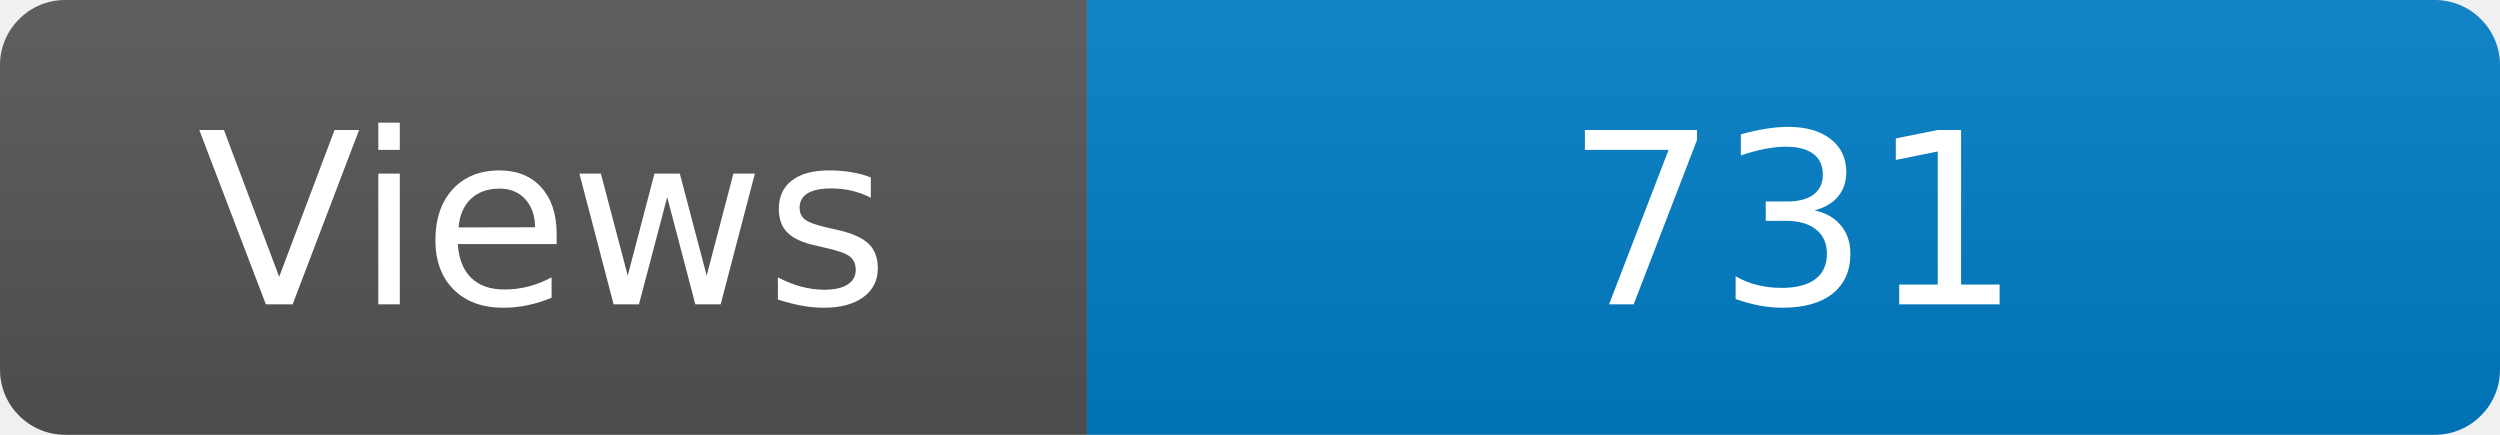
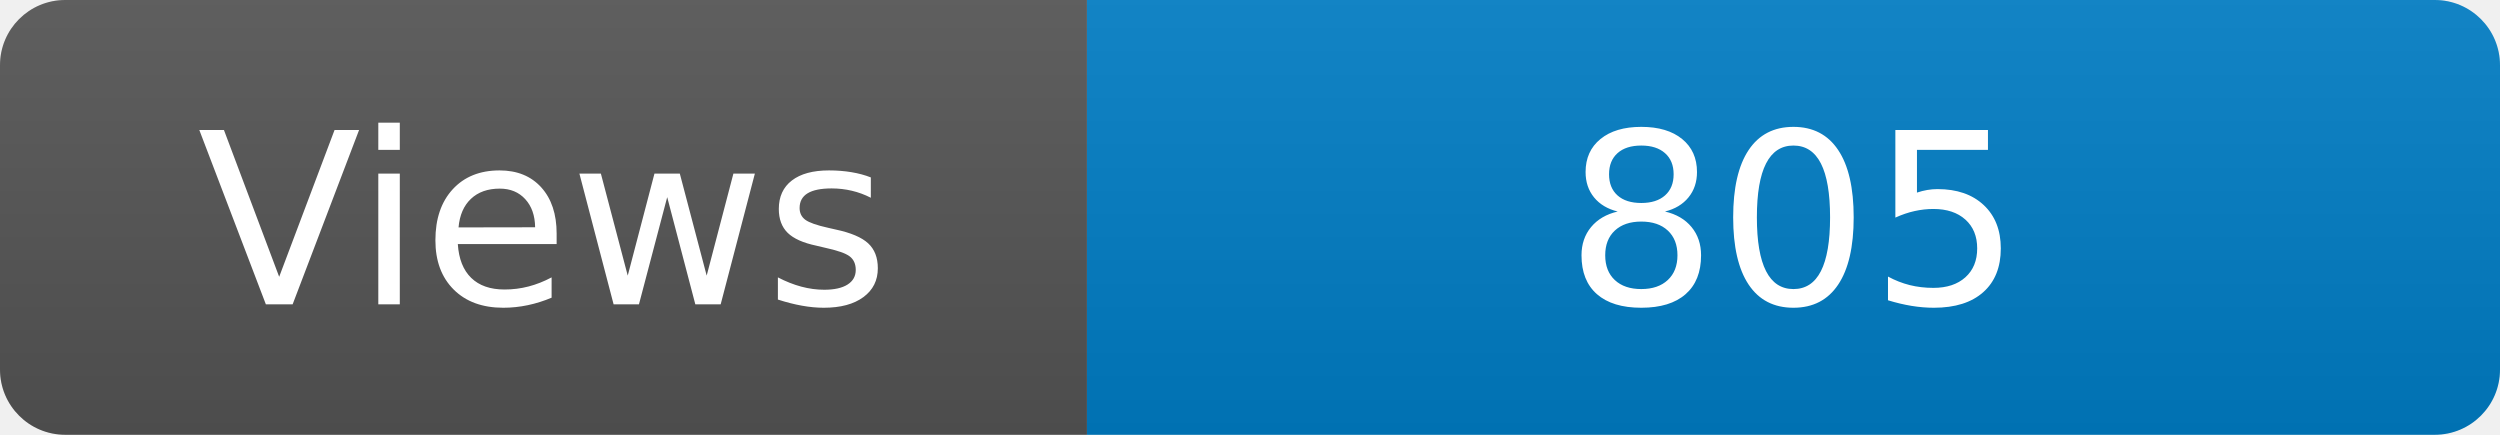
<svg xmlns="http://www.w3.org/2000/svg" width="115" height="20" role="img" aria-label="Maintained?: yes">
  <linearGradient id="s" x2="0" y2="100%">
    <stop offset="0" stop-color="#bbb" stop-opacity=".1" />
    <stop offset="1" stop-opacity=".1" />
  </linearGradient>
  <clipPath id="r">
    <rect width="115" height="20" rx="3" fill="#fff" />
  </clipPath>
  <g clip-path="url(#r)">
    <rect width="50" height="20" fill="#555" />
    <rect x="50" width="160" height="20" fill="#007ec6" />
    <rect width="115" height="20" fill="url(#s)" />
  </g>
  <g fill="#fff" text-anchor="middle" font-family="Verdana,Geneva,DejaVu Sans,sans-serif" font-size="110">
    <text x="250" y="140" transform="scale(.1)" fill="#fff">Views</text>
-     <text x="825" y="140" transform="scale(.1)" fill="#fff">731</text>
+     <text x="825" y="140" transform="scale(.1)" fill="#fff">805</text>
  </g>
</svg>
